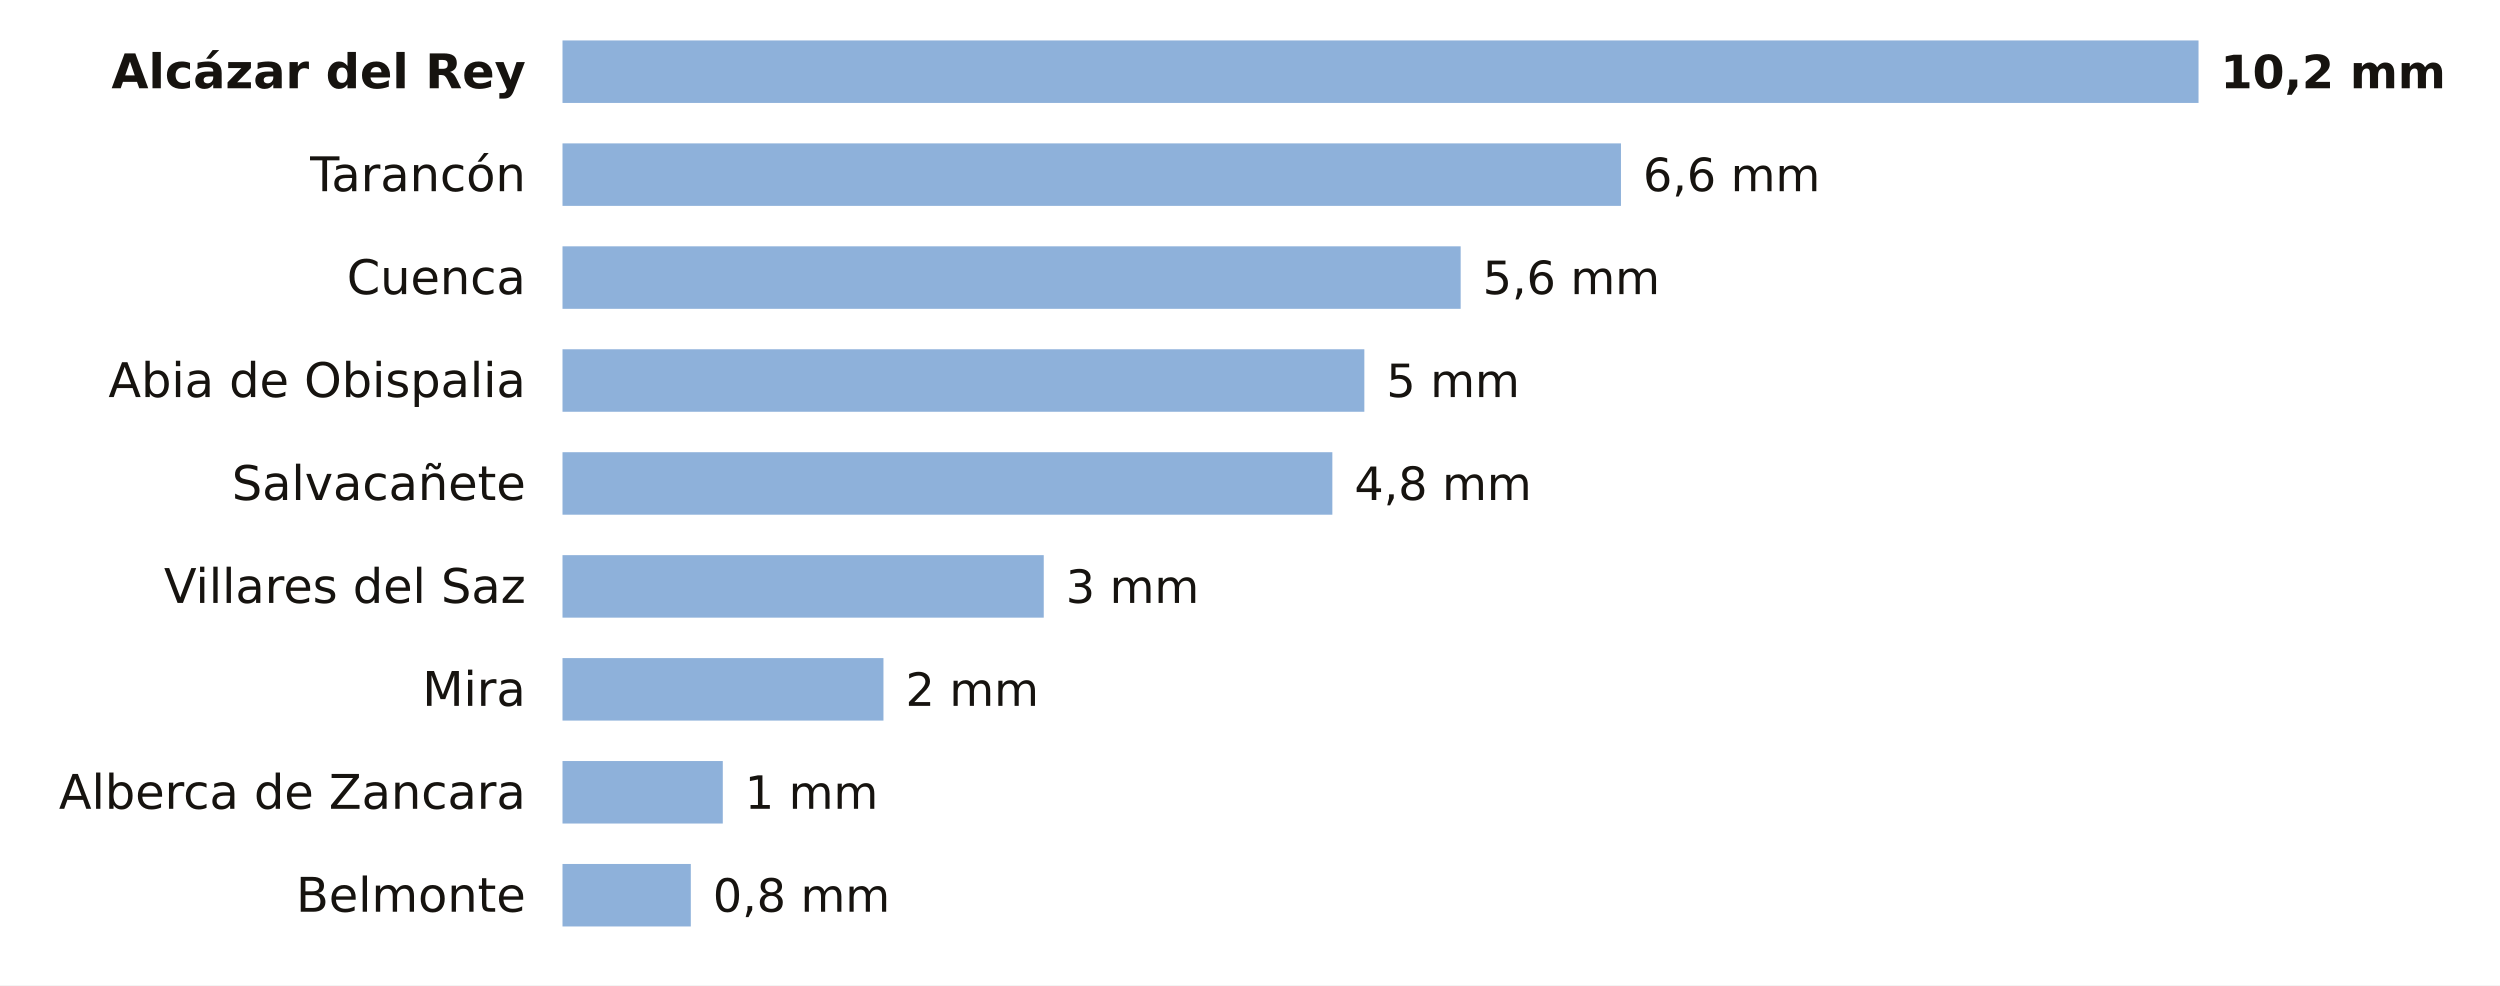
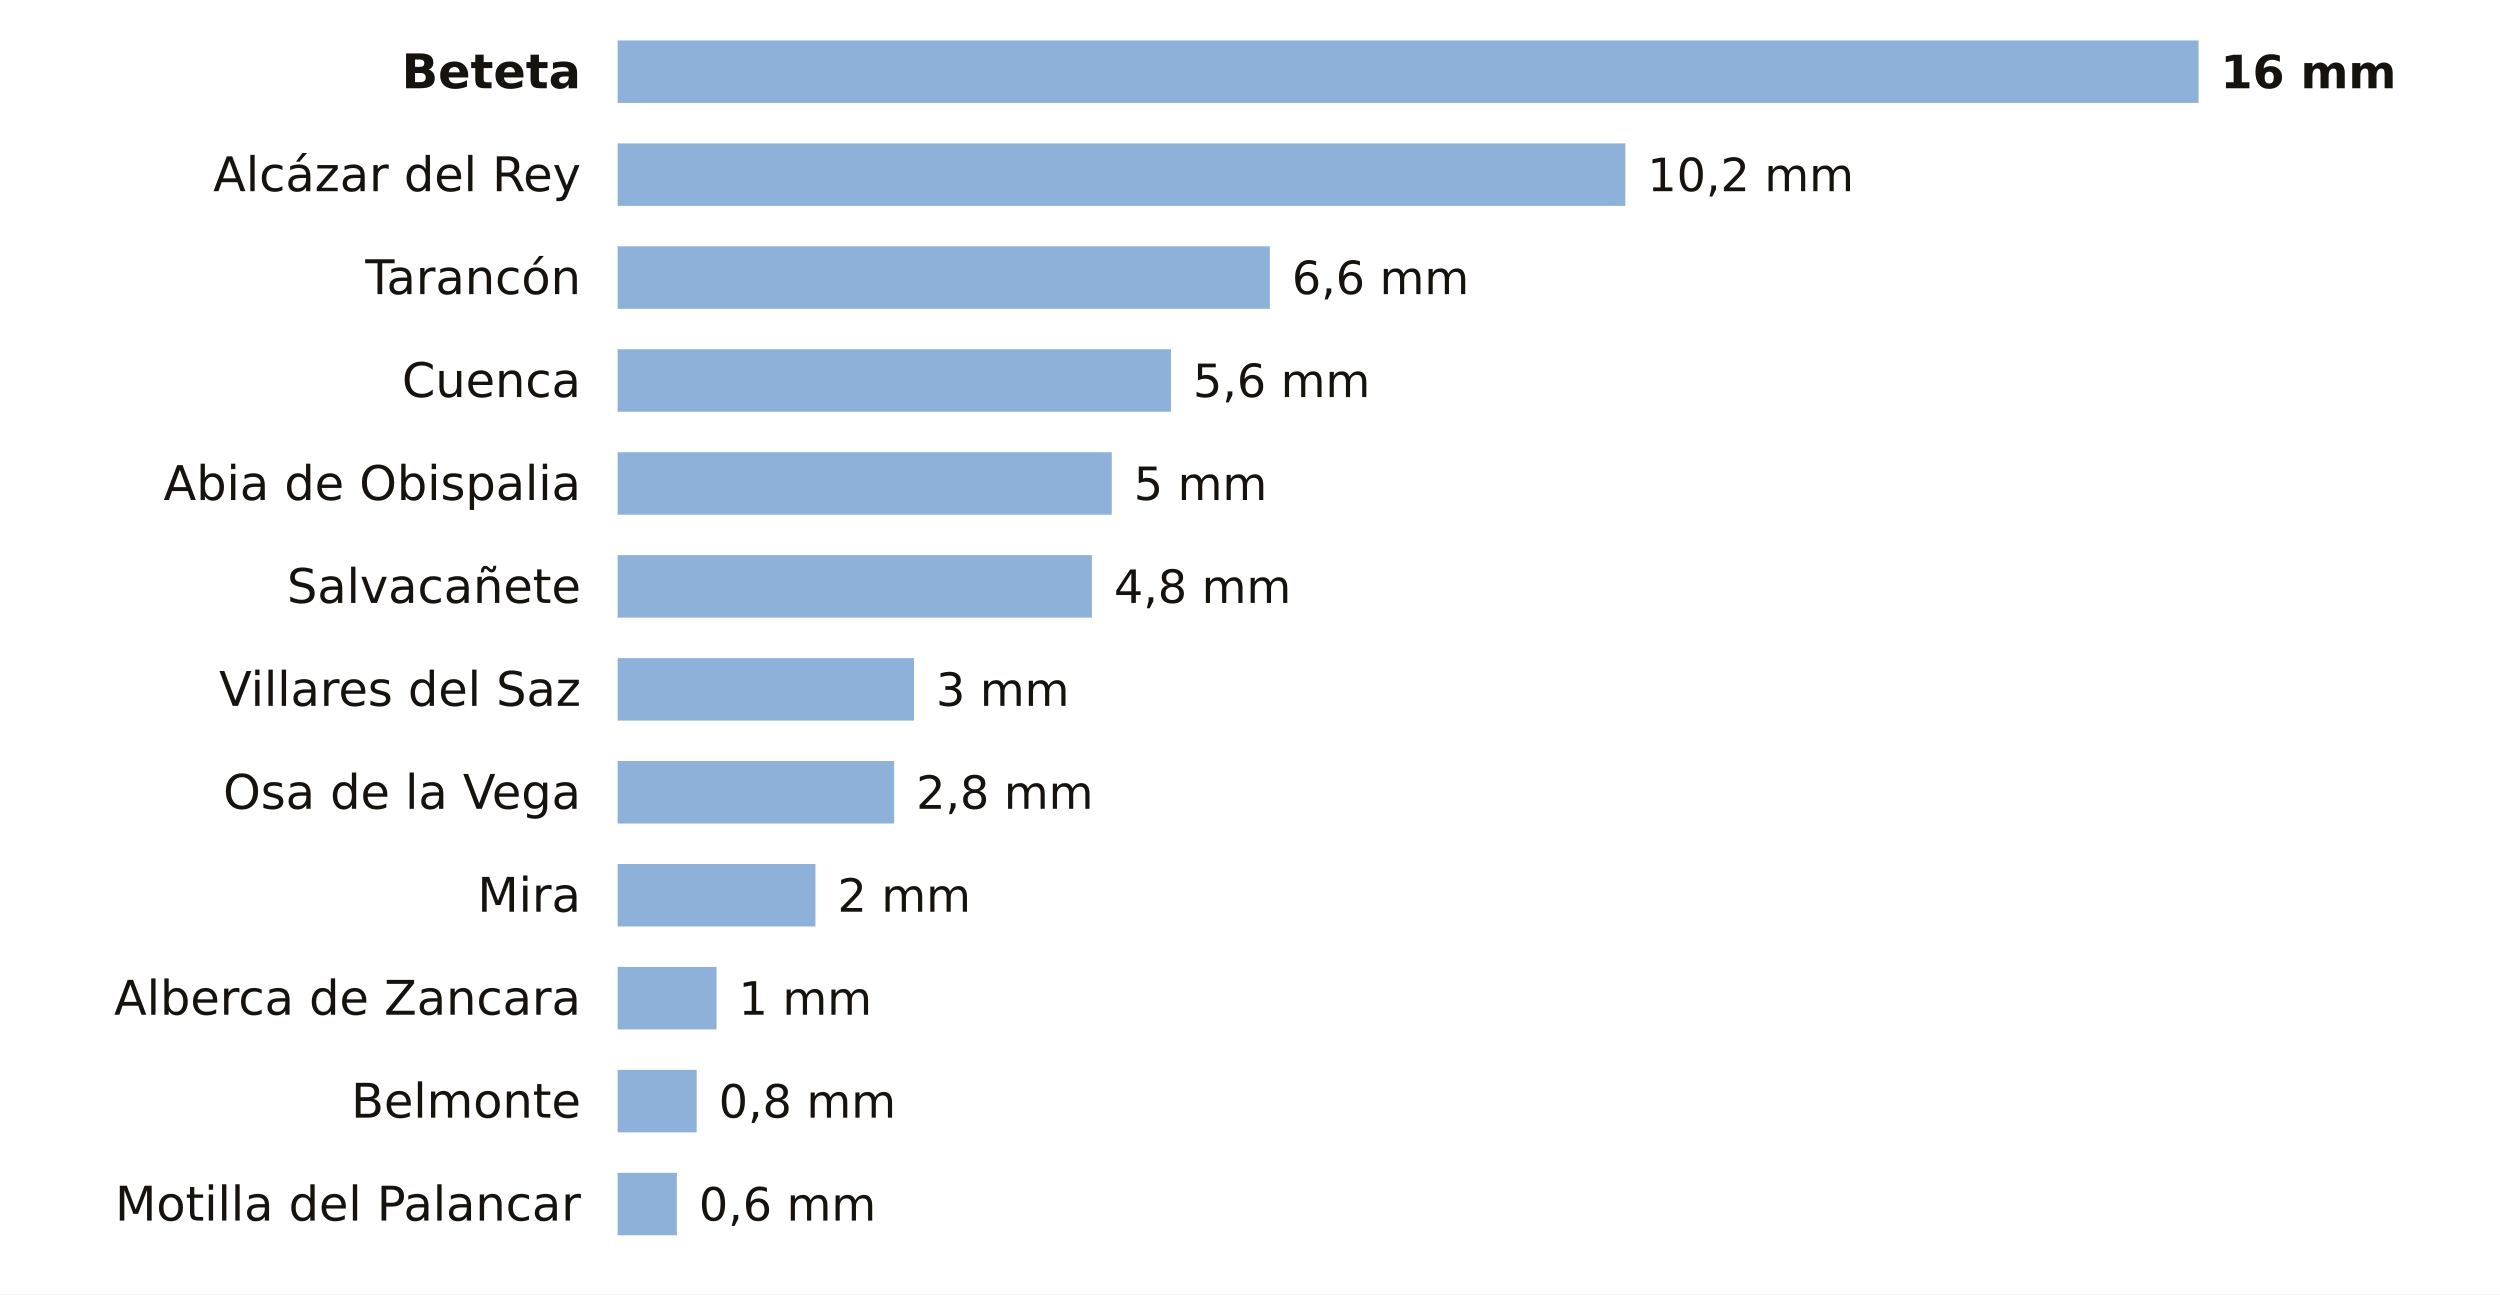
- <svg xmlns="http://www.w3.org/2000/svg" viewBox="0 0 680 268" width="680" height="268" role="img" aria-label="La lluvia de los últimos 7 días en las estaciones de AEMET de Cuenca">
-   <rect width="680" height="268" fill="#FFFFFF" />
-   <text x="143.0" y="24.0" font-size="13" fill="#16130F" text-anchor="end" font-weight="600" font-family="Public Sans, DejaVu Sans, Arial, sans-serif">Alcázar del Rey</text>
-   <rect x="153" y="11" width="445.0" height="17" fill="#8EB1DA" />
-   <text x="604.0" y="24.0" font-size="12.5" fill="#16130F" text-anchor="start" font-weight="700" font-family="Public Sans, DejaVu Sans, Arial, sans-serif">10,2 mm</text>
-   <text x="143.0" y="52.0" font-size="13" fill="#16130F" text-anchor="end" font-weight="400" font-family="Public Sans, DejaVu Sans, Arial, sans-serif">Tarancón</text>
-   <rect x="153" y="39" width="287.9" height="17" fill="#8EB1DA" />
-   <text x="446.9" y="52.0" font-size="12.5" fill="#16130F" text-anchor="start" font-weight="500" font-family="Public Sans, DejaVu Sans, Arial, sans-serif">6,6 mm</text>
-   <text x="143.0" y="80.0" font-size="13" fill="#16130F" text-anchor="end" font-weight="400" font-family="Public Sans, DejaVu Sans, Arial, sans-serif">Cuenca</text>
-   <rect x="153" y="67" width="244.3" height="17" fill="#8EB1DA" />
-   <text x="403.3" y="80.0" font-size="12.5" fill="#16130F" text-anchor="start" font-weight="500" font-family="Public Sans, DejaVu Sans, Arial, sans-serif">5,6 mm</text>
-   <text x="143.0" y="108.0" font-size="13" fill="#16130F" text-anchor="end" font-weight="400" font-family="Public Sans, DejaVu Sans, Arial, sans-serif">Abia de Obispalia</text>
-   <rect x="153" y="95" width="218.1" height="17" fill="#8EB1DA" />
-   <text x="377.1" y="108.0" font-size="12.5" fill="#16130F" text-anchor="start" font-weight="500" font-family="Public Sans, DejaVu Sans, Arial, sans-serif">5 mm</text>
-   <text x="143.0" y="136.0" font-size="13" fill="#16130F" text-anchor="end" font-weight="400" font-family="Public Sans, DejaVu Sans, Arial, sans-serif">Salvacañete</text>
-   <rect x="153" y="123" width="209.4" height="17" fill="#8EB1DA" />
-   <text x="368.4" y="136.0" font-size="12.5" fill="#16130F" text-anchor="start" font-weight="500" font-family="Public Sans, DejaVu Sans, Arial, sans-serif">4,8 mm</text>
-   <text x="143.0" y="164.0" font-size="13" fill="#16130F" text-anchor="end" font-weight="400" font-family="Public Sans, DejaVu Sans, Arial, sans-serif">Villares del Saz</text>
-   <rect x="153" y="151" width="130.9" height="17" fill="#8EB1DA" />
-   <text x="289.9" y="164.0" font-size="12.5" fill="#16130F" text-anchor="start" font-weight="500" font-family="Public Sans, DejaVu Sans, Arial, sans-serif">3 mm</text>
-   <text x="143.0" y="192.0" font-size="13" fill="#16130F" text-anchor="end" font-weight="400" font-family="Public Sans, DejaVu Sans, Arial, sans-serif">Mira</text>
-   <rect x="153" y="179" width="87.3" height="17" fill="#8EB1DA" />
-   <text x="246.3" y="192.0" font-size="12.5" fill="#16130F" text-anchor="start" font-weight="500" font-family="Public Sans, DejaVu Sans, Arial, sans-serif">2 mm</text>
-   <text x="143.0" y="220.0" font-size="13" fill="#16130F" text-anchor="end" font-weight="400" font-family="Public Sans, DejaVu Sans, Arial, sans-serif">Alberca de Zancara</text>
-   <rect x="153" y="207" width="43.6" height="17" fill="#8EB1DA" />
-   <text x="202.6" y="220.0" font-size="12.5" fill="#16130F" text-anchor="start" font-weight="500" font-family="Public Sans, DejaVu Sans, Arial, sans-serif">1 mm</text>
-   <text x="143.0" y="248.0" font-size="13" fill="#16130F" text-anchor="end" font-weight="400" font-family="Public Sans, DejaVu Sans, Arial, sans-serif">Belmonte</text>
-   <rect x="153" y="235" width="34.9" height="17" fill="#8EB1DA" />
-   <text x="193.9" y="248.0" font-size="12.5" fill="#16130F" text-anchor="start" font-weight="500" font-family="Public Sans, DejaVu Sans, Arial, sans-serif">0,8 mm</text>
+ <svg xmlns="http://www.w3.org/2000/svg" viewBox="0 0 680 352" width="680" height="352" role="img" aria-label="La lluvia de los últimos 7 días en las estaciones de AEMET de Cuenca">
+   <rect width="680" height="352" fill="#FFFFFF" />
+   <text x="158.0" y="24.0" font-size="13" fill="#16130F" text-anchor="end" font-weight="600" font-family="Public Sans, DejaVu Sans, Arial, sans-serif">Beteta</text>
+   <rect x="168" y="11" width="430.0" height="17" fill="#8EB1DA" />
+   <text x="604.0" y="24.0" font-size="12.5" fill="#16130F" text-anchor="start" font-weight="700" font-family="Public Sans, DejaVu Sans, Arial, sans-serif">16 mm</text>
+   <text x="158.0" y="52.0" font-size="13" fill="#16130F" text-anchor="end" font-weight="400" font-family="Public Sans, DejaVu Sans, Arial, sans-serif">Alcázar del Rey</text>
+   <rect x="168" y="39" width="274.1" height="17" fill="#8EB1DA" />
+   <text x="448.1" y="52.0" font-size="12.5" fill="#16130F" text-anchor="start" font-weight="500" font-family="Public Sans, DejaVu Sans, Arial, sans-serif">10,2 mm</text>
+   <text x="158.0" y="80.0" font-size="13" fill="#16130F" text-anchor="end" font-weight="400" font-family="Public Sans, DejaVu Sans, Arial, sans-serif">Tarancón</text>
+   <rect x="168" y="67" width="177.4" height="17" fill="#8EB1DA" />
+   <text x="351.4" y="80.0" font-size="12.5" fill="#16130F" text-anchor="start" font-weight="500" font-family="Public Sans, DejaVu Sans, Arial, sans-serif">6,6 mm</text>
+   <text x="158.0" y="108.0" font-size="13" fill="#16130F" text-anchor="end" font-weight="400" font-family="Public Sans, DejaVu Sans, Arial, sans-serif">Cuenca</text>
+   <rect x="168" y="95" width="150.5" height="17" fill="#8EB1DA" />
+   <text x="324.5" y="108.0" font-size="12.5" fill="#16130F" text-anchor="start" font-weight="500" font-family="Public Sans, DejaVu Sans, Arial, sans-serif">5,6 mm</text>
+   <text x="158.0" y="136.0" font-size="13" fill="#16130F" text-anchor="end" font-weight="400" font-family="Public Sans, DejaVu Sans, Arial, sans-serif">Abia de Obispalia</text>
+   <rect x="168" y="123" width="134.4" height="17" fill="#8EB1DA" />
+   <text x="308.4" y="136.0" font-size="12.5" fill="#16130F" text-anchor="start" font-weight="500" font-family="Public Sans, DejaVu Sans, Arial, sans-serif">5 mm</text>
+   <text x="158.0" y="164.0" font-size="13" fill="#16130F" text-anchor="end" font-weight="400" font-family="Public Sans, DejaVu Sans, Arial, sans-serif">Salvacañete</text>
+   <rect x="168" y="151" width="129.0" height="17" fill="#8EB1DA" />
+   <text x="303.0" y="164.0" font-size="12.5" fill="#16130F" text-anchor="start" font-weight="500" font-family="Public Sans, DejaVu Sans, Arial, sans-serif">4,8 mm</text>
+   <text x="158.0" y="192.0" font-size="13" fill="#16130F" text-anchor="end" font-weight="400" font-family="Public Sans, DejaVu Sans, Arial, sans-serif">Villares del Saz</text>
+   <rect x="168" y="179" width="80.6" height="17" fill="#8EB1DA" />
+   <text x="254.6" y="192.0" font-size="12.5" fill="#16130F" text-anchor="start" font-weight="500" font-family="Public Sans, DejaVu Sans, Arial, sans-serif">3 mm</text>
+   <text x="158.0" y="220.0" font-size="13" fill="#16130F" text-anchor="end" font-weight="400" font-family="Public Sans, DejaVu Sans, Arial, sans-serif">Osa de la Vega</text>
+   <rect x="168" y="207" width="75.2" height="17" fill="#8EB1DA" />
+   <text x="249.2" y="220.0" font-size="12.5" fill="#16130F" text-anchor="start" font-weight="500" font-family="Public Sans, DejaVu Sans, Arial, sans-serif">2,8 mm</text>
+   <text x="158.0" y="248.0" font-size="13" fill="#16130F" text-anchor="end" font-weight="400" font-family="Public Sans, DejaVu Sans, Arial, sans-serif">Mira</text>
+   <rect x="168" y="235" width="53.8" height="17" fill="#8EB1DA" />
+   <text x="227.8" y="248.0" font-size="12.5" fill="#16130F" text-anchor="start" font-weight="500" font-family="Public Sans, DejaVu Sans, Arial, sans-serif">2 mm</text>
+   <text x="158.0" y="276.0" font-size="13" fill="#16130F" text-anchor="end" font-weight="400" font-family="Public Sans, DejaVu Sans, Arial, sans-serif">Alberca de Zancara</text>
+   <rect x="168" y="263" width="26.9" height="17" fill="#8EB1DA" />
+   <text x="200.9" y="276.0" font-size="12.5" fill="#16130F" text-anchor="start" font-weight="500" font-family="Public Sans, DejaVu Sans, Arial, sans-serif">1 mm</text>
+   <text x="158.0" y="304.0" font-size="13" fill="#16130F" text-anchor="end" font-weight="400" font-family="Public Sans, DejaVu Sans, Arial, sans-serif">Belmonte</text>
+   <rect x="168" y="291" width="21.5" height="17" fill="#8EB1DA" />
+   <text x="195.5" y="304.0" font-size="12.5" fill="#16130F" text-anchor="start" font-weight="500" font-family="Public Sans, DejaVu Sans, Arial, sans-serif">0,8 mm</text>
+   <text x="158.0" y="332.0" font-size="13" fill="#16130F" text-anchor="end" font-weight="400" font-family="Public Sans, DejaVu Sans, Arial, sans-serif">Motilla del Palancar</text>
+   <rect x="168" y="319" width="16.1" height="17" fill="#8EB1DA" />
+   <text x="190.1" y="332.0" font-size="12.5" fill="#16130F" text-anchor="start" font-weight="500" font-family="Public Sans, DejaVu Sans, Arial, sans-serif">0,6 mm</text>
</svg>
